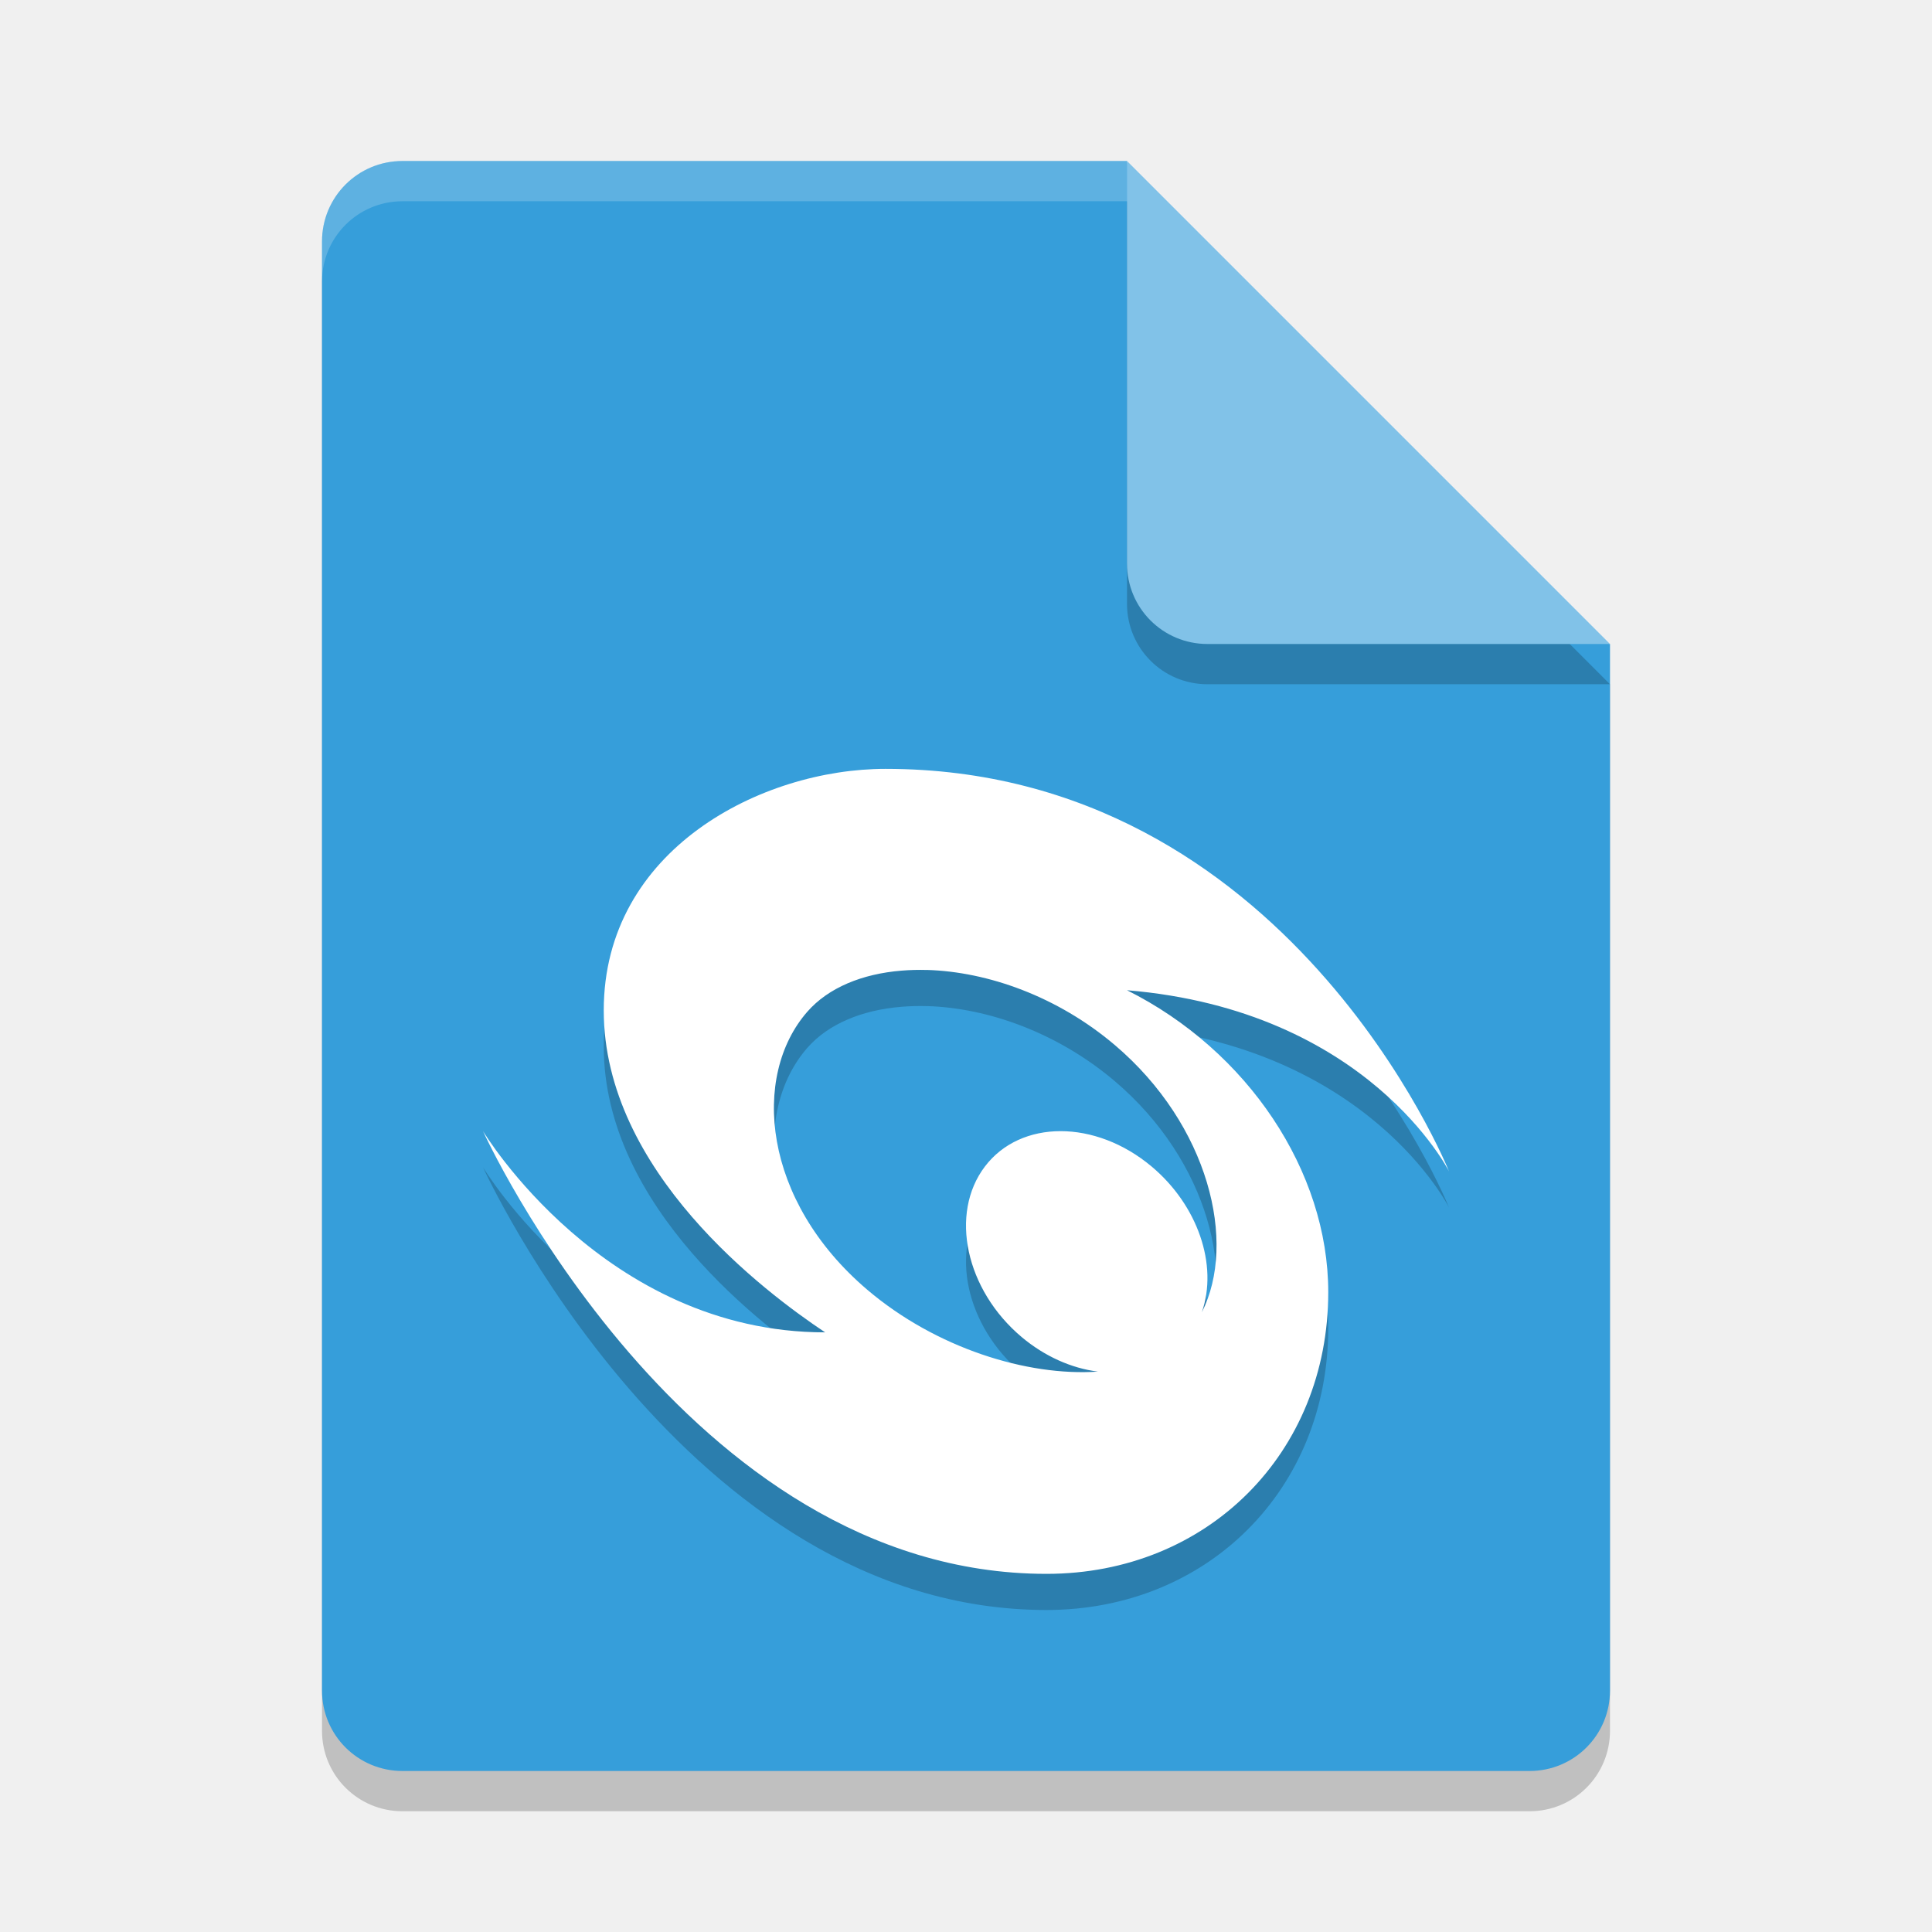
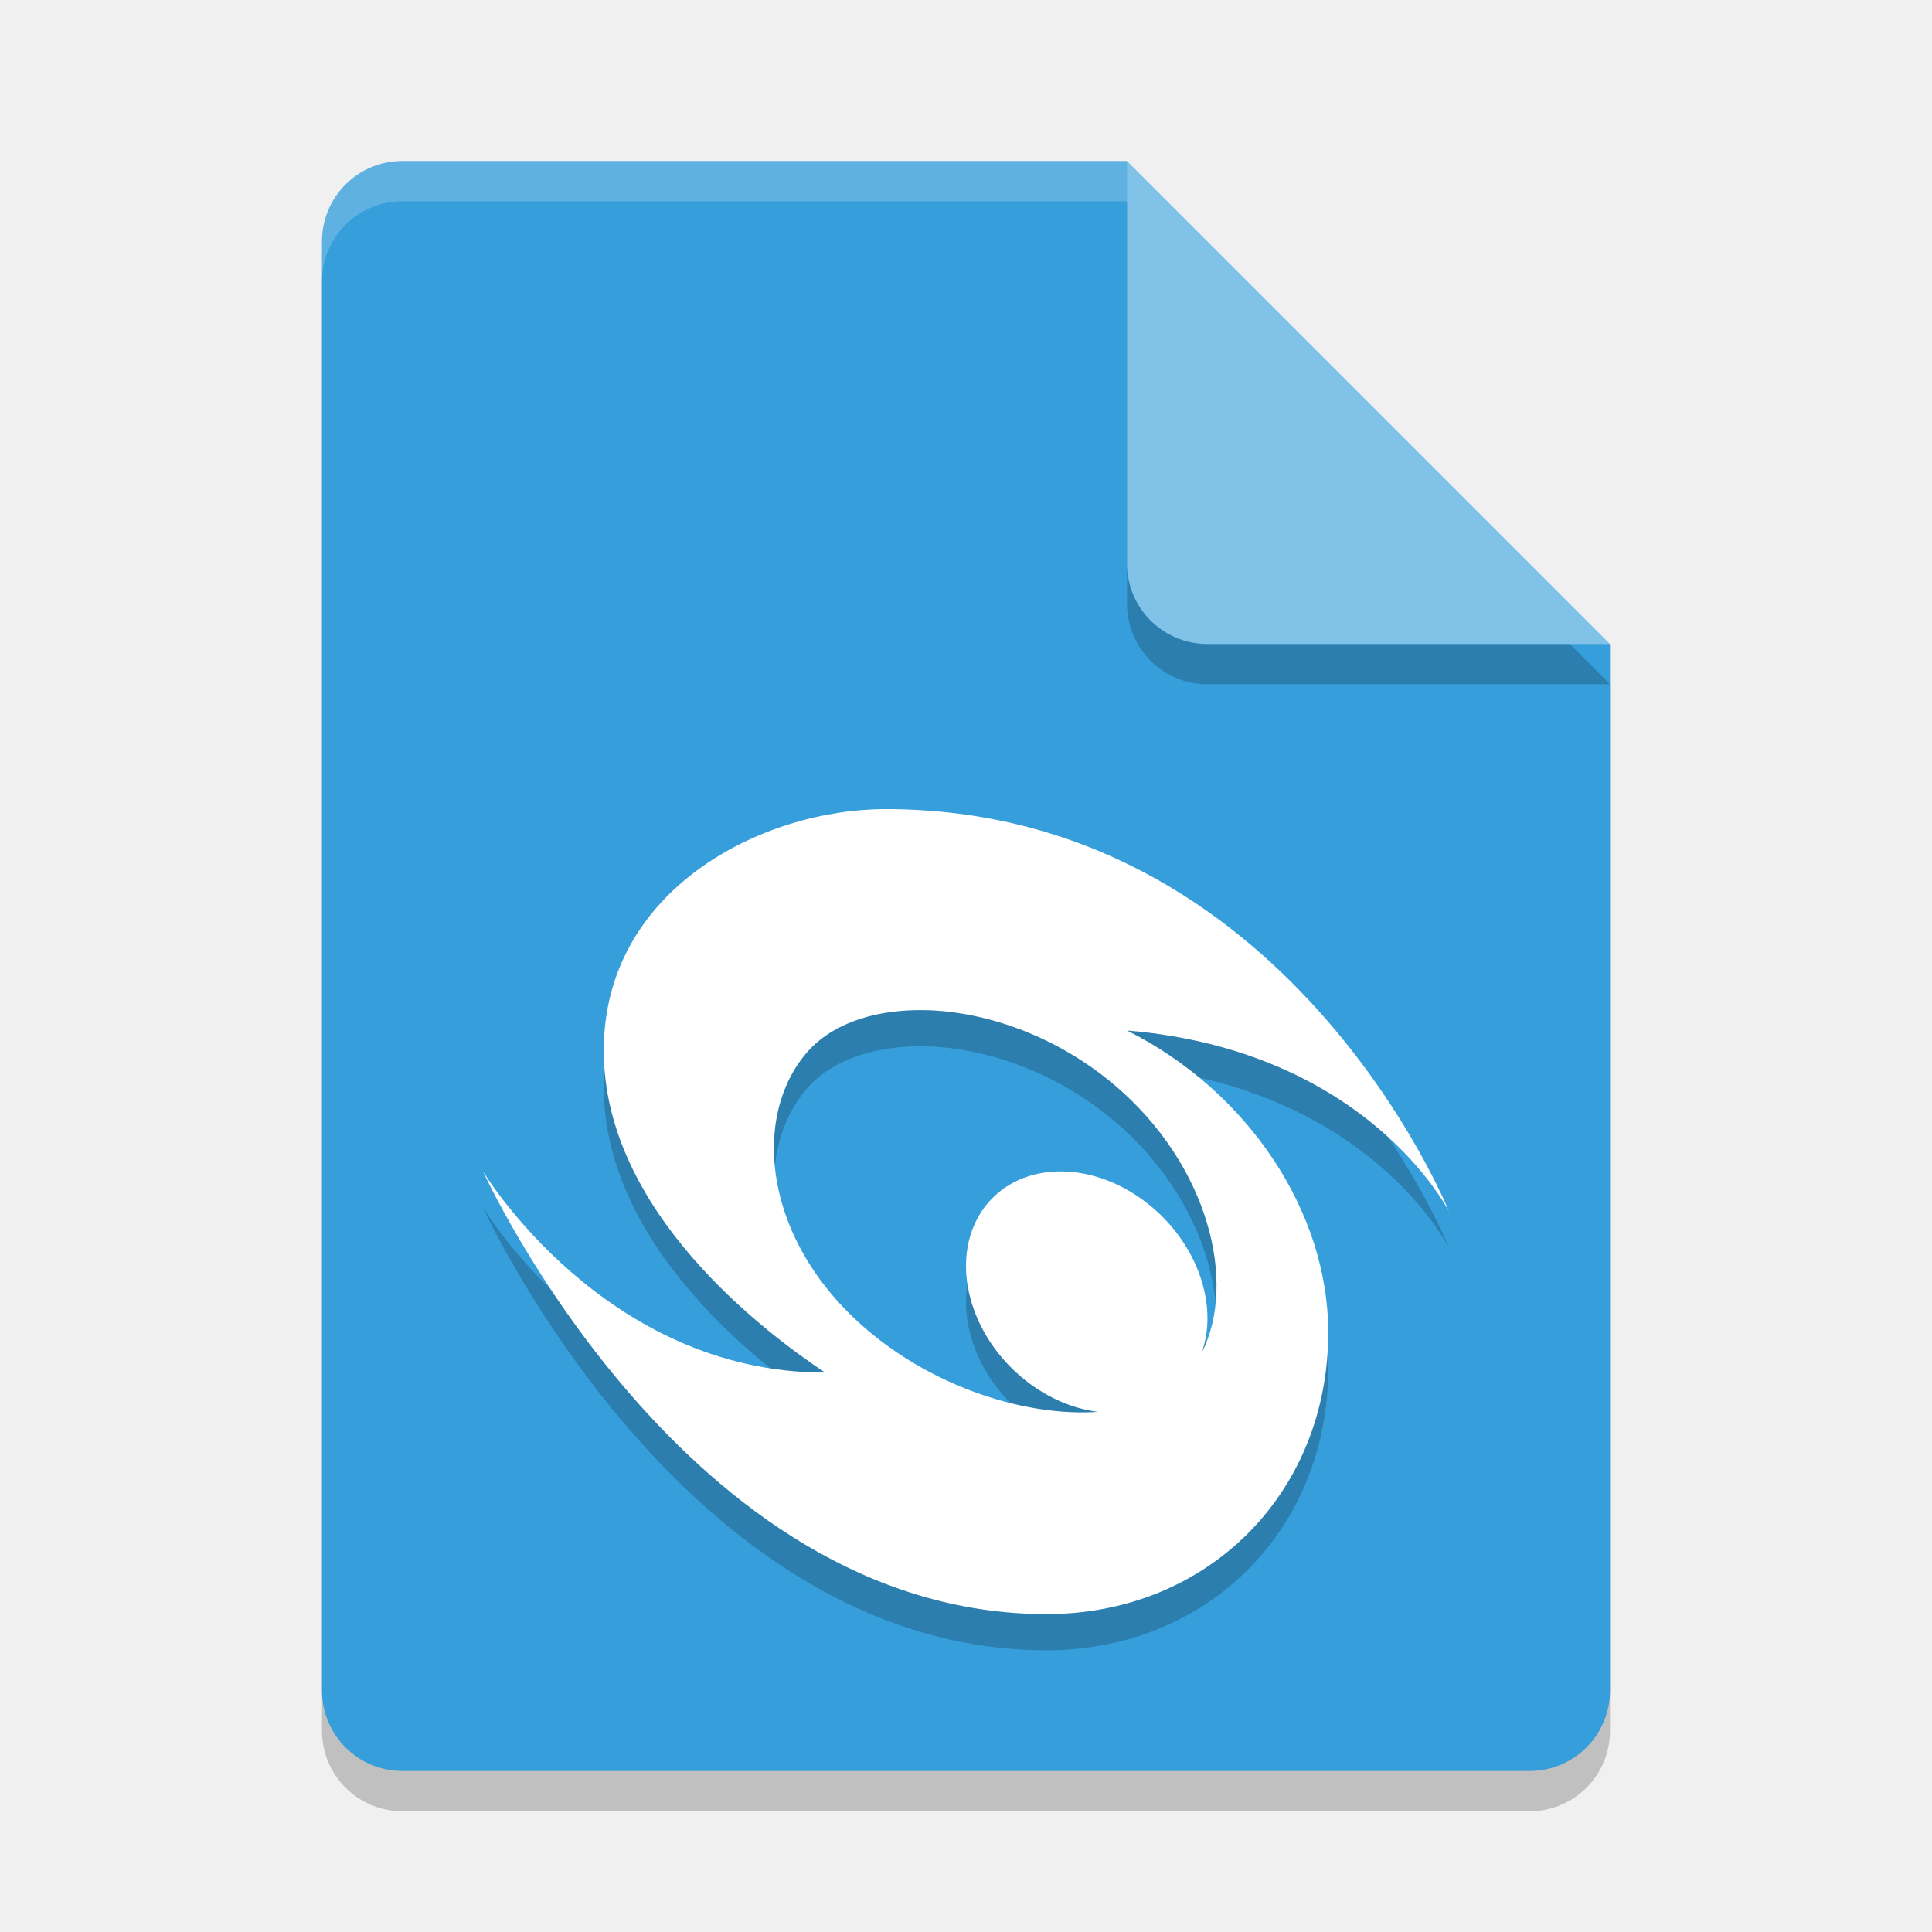
<svg xmlns="http://www.w3.org/2000/svg" width="48" height="48" version="1.1">
-   <path d="m10 5c-1.108 0-2 0.892-2 2v36c0 1.108 0.892 2 2 2h28c1.108 0 2-0.892 2-2v-26l-12-12z" style="opacity:.2" />
-   <path d="m10 4c-1.108 0-2 0.892-2 2v36c0 1.108 0.892 2 2 2h28c1.108 0 2-0.892 2-2v-26l-10-2-2-10z" style="fill:#369eda" />
-   <path d="m40 17-12-12v10c0 1.108 0.892 2 2 2z" style="opacity:.2" />
-   <path d="m40 16-12-12v10c0 1.108 0.892 2 2 2z" style="fill:#81c2e8" />
-   <path d="m10 4c-1.108 0-2 0.892-2 2v1c0-1.108 0.892-2 2-2h18v-1h-18z" style="fill:#ffffff;opacity:.2" />
-   <path d="m22 20c-3.073 0-7 2-7 6s4 7 5.5 8c-5.5 0-8.5-5-8.5-5s5 11 14 11c4 0 7-3 7-7 0-3-2-6-5-7.5 6 0.5 8 4.5 8 4.5s-4-10-14-10zm1.033 4.996c1.508 0.045 3.243 0.658 4.668 1.869 2.334 1.985 3.038 4.901 2.158 6.637a3.309 2.656 45 0 0-1.248-3.623 3.309 2.656 45 0 0-4.141 0 3.309 2.656 45 0 0 0.918 4.242 3.309 2.656 45 0 0 1.889 0.854c-1.76 0.122-4.028-0.587-5.729-2.033-2.606-2.216-2.886-5.308-1.492-6.906 0.523-0.599 1.364-0.944 2.346-1.023 0.205-0.017 0.415-0.022 0.631-0.016z" style="opacity:.2" />
-   <path d="m22 19.102c-3.073 0-7 2-7 6s4 7 5.5 8c-5.5 0-8.5-5-8.5-5s5 11 14 11c4 0 7-3 7-7 0-3-2-6-5-7.5 6 0.5 8 4.5 8 4.5s-4-10-14-10zm1.033 4.996c1.508 0.045 3.243 0.658 4.668 1.869 2.334 1.985 3.038 4.901 2.158 6.637a3.309 2.656 45 0 0-1.248-3.623 3.309 2.656 45 0 0-4.141 0 3.309 2.656 45 0 0 0.918 4.242 3.309 2.656 45 0 0 1.889 0.854c-1.76 0.122-4.028-0.587-5.729-2.033-2.606-2.216-2.886-5.308-1.492-6.906 0.523-0.599 1.364-0.944 2.346-1.023 0.205-0.017 0.415-0.022 0.631-0.016z" style="fill:#ffffff" />
+   <path style="opacity:.2" d="m10 5c-1.108 0-2 0.892-2 2v36c0 1.108 0.892 2 2 2h28c1.108 0 2-0.892 2-2v-26l-12-12z" />
+   <path style="fill:#369eda" d="m10 4c-1.108 0-2 0.892-2 2v36c0 1.108 0.892 2 2 2h28c1.108 0 2-0.892 2-2v-26l-10-2-2-10z" />
+   <path style="opacity:.2" d="m40 17-12-12v10c0 1.108 0.892 2 2 2z" />
+   <path style="fill:#81c2e8" d="m40 16-12-12v10c0 1.108 0.892 2 2 2z" />
+   <path style="fill:#ffffff;opacity:.2" d="m10 4c-1.108 0-2 0.892-2 2v1c0-1.108 0.892-2 2-2h18v-1h-18z" />
+   <path style="opacity:0.2" d="m 22,21 c -3.073,0 -7,2 -7,6 0,4 4,7 5.5,8 C 15,35 12,30 12,30 c 0,0 5,11 14,11 4,0 7,-3 7,-7 0,-3 -2,-6 -5,-7.5 6,0.5 8,4.5 8,4.5 0,0 -4,-10 -14,-10 z m 1.033,4.996 c 1.508,0.045 3.243,0.658 4.668,1.869 2.334,1.985 3.038,4.901 2.158,6.637 a 3.309,2.656 45 0 0 -1.248,-3.623 3.309,2.656 45 0 0 -4.141,0 3.309,2.656 45 0 0 0.918,4.242 3.309,2.656 45 0 0 1.889,0.854 c -1.76,0.122 -4.028,-0.587 -5.729,-2.033 -2.606,-2.216 -2.886,-5.308 -1.492,-6.906 0.523,-0.599 1.364,-0.944 2.346,-1.023 0.205,-0.017 0.415,-0.022 0.631,-0.016 z" />
+   <path style="fill:#ffffff" d="m 22,20.102 c -3.073,0 -7,2 -7,6 0,4 4,7 5.5,8 -5.5,0 -8.5,-5 -8.5,-5 0,0 5,11 14,11 4,0 7,-3 7,-7 0,-3 -2,-6 -5,-7.5 6,0.5 8,4.5 8,4.5 0,0 -4,-10 -14,-10 z m 1.033,4.996 c 1.508,0.045 3.243,0.658 4.668,1.869 2.334,1.985 3.038,4.901 2.158,6.637 a 3.309,2.656 45 0 0 -1.248,-3.623 3.309,2.656 45 0 0 -4.141,0 3.309,2.656 45 0 0 0.918,4.242 3.309,2.656 45 0 0 1.889,0.854 c -1.76,0.122 -4.028,-0.587 -5.729,-2.033 -2.606,-2.216 -2.886,-5.308 -1.492,-6.906 0.523,-0.599 1.364,-0.944 2.346,-1.023 0.205,-0.017 0.415,-0.022 0.631,-0.016 z" />
</svg>
